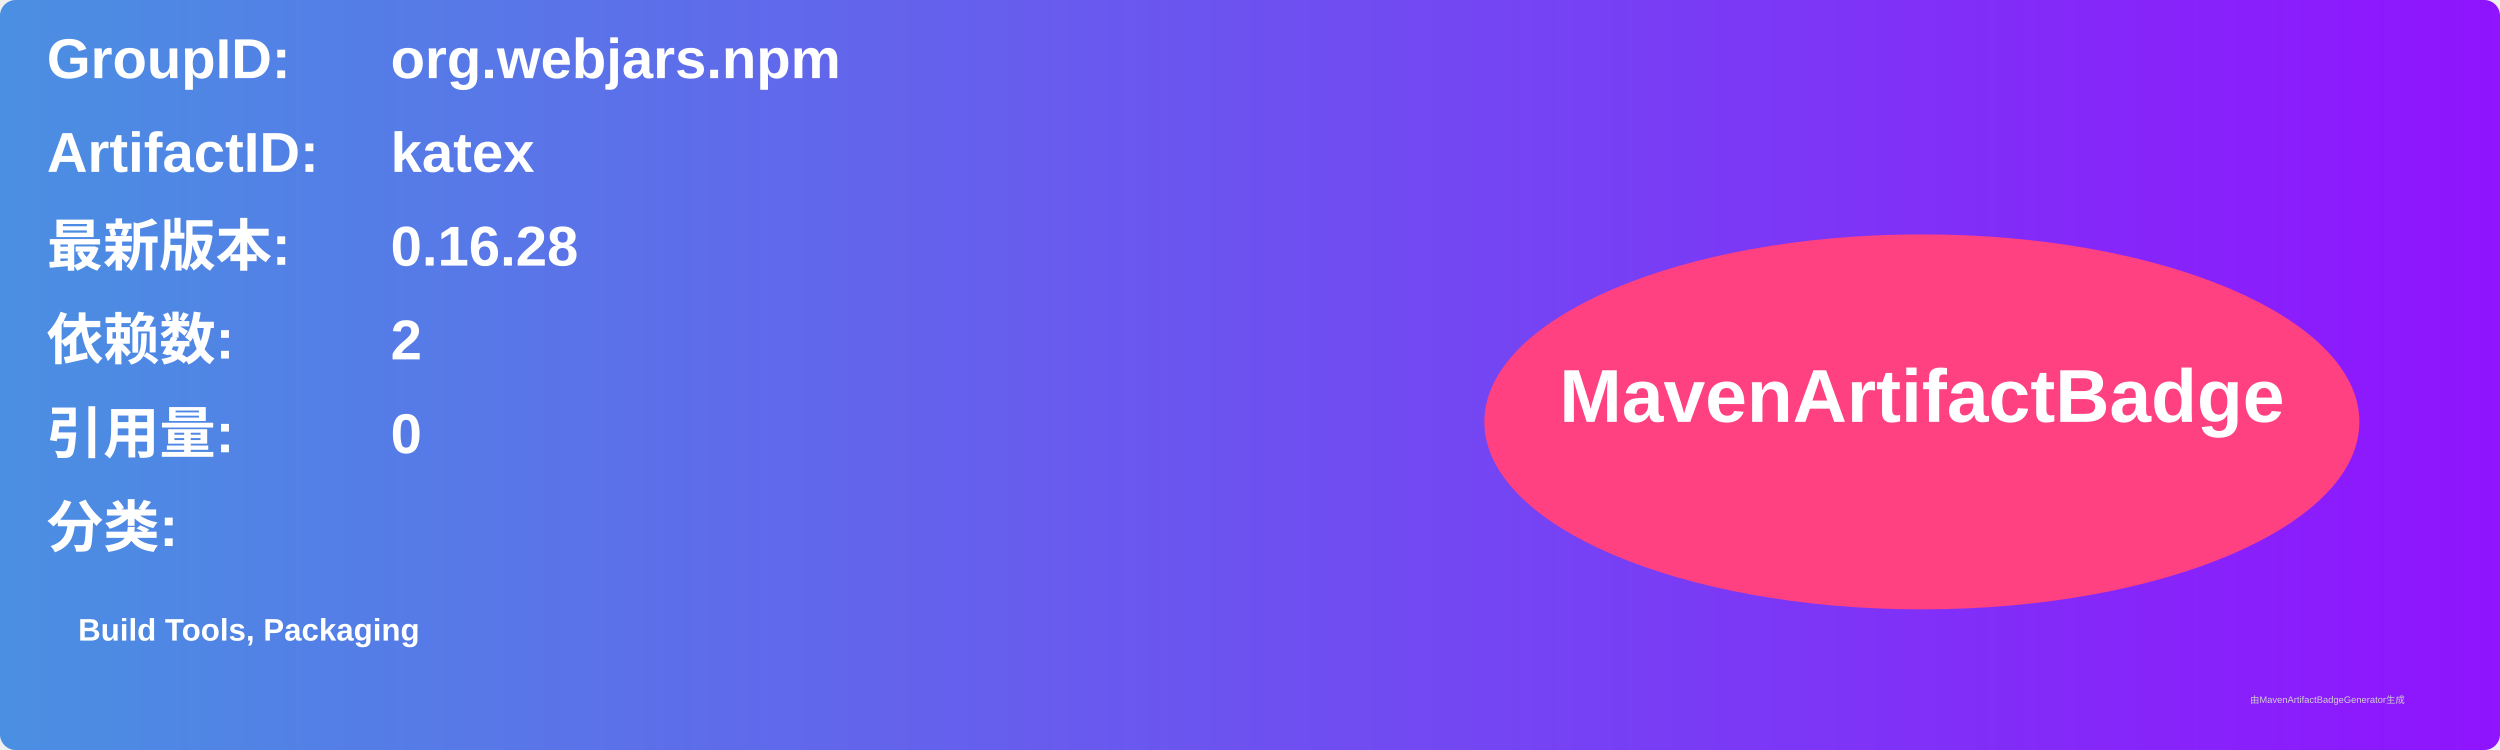
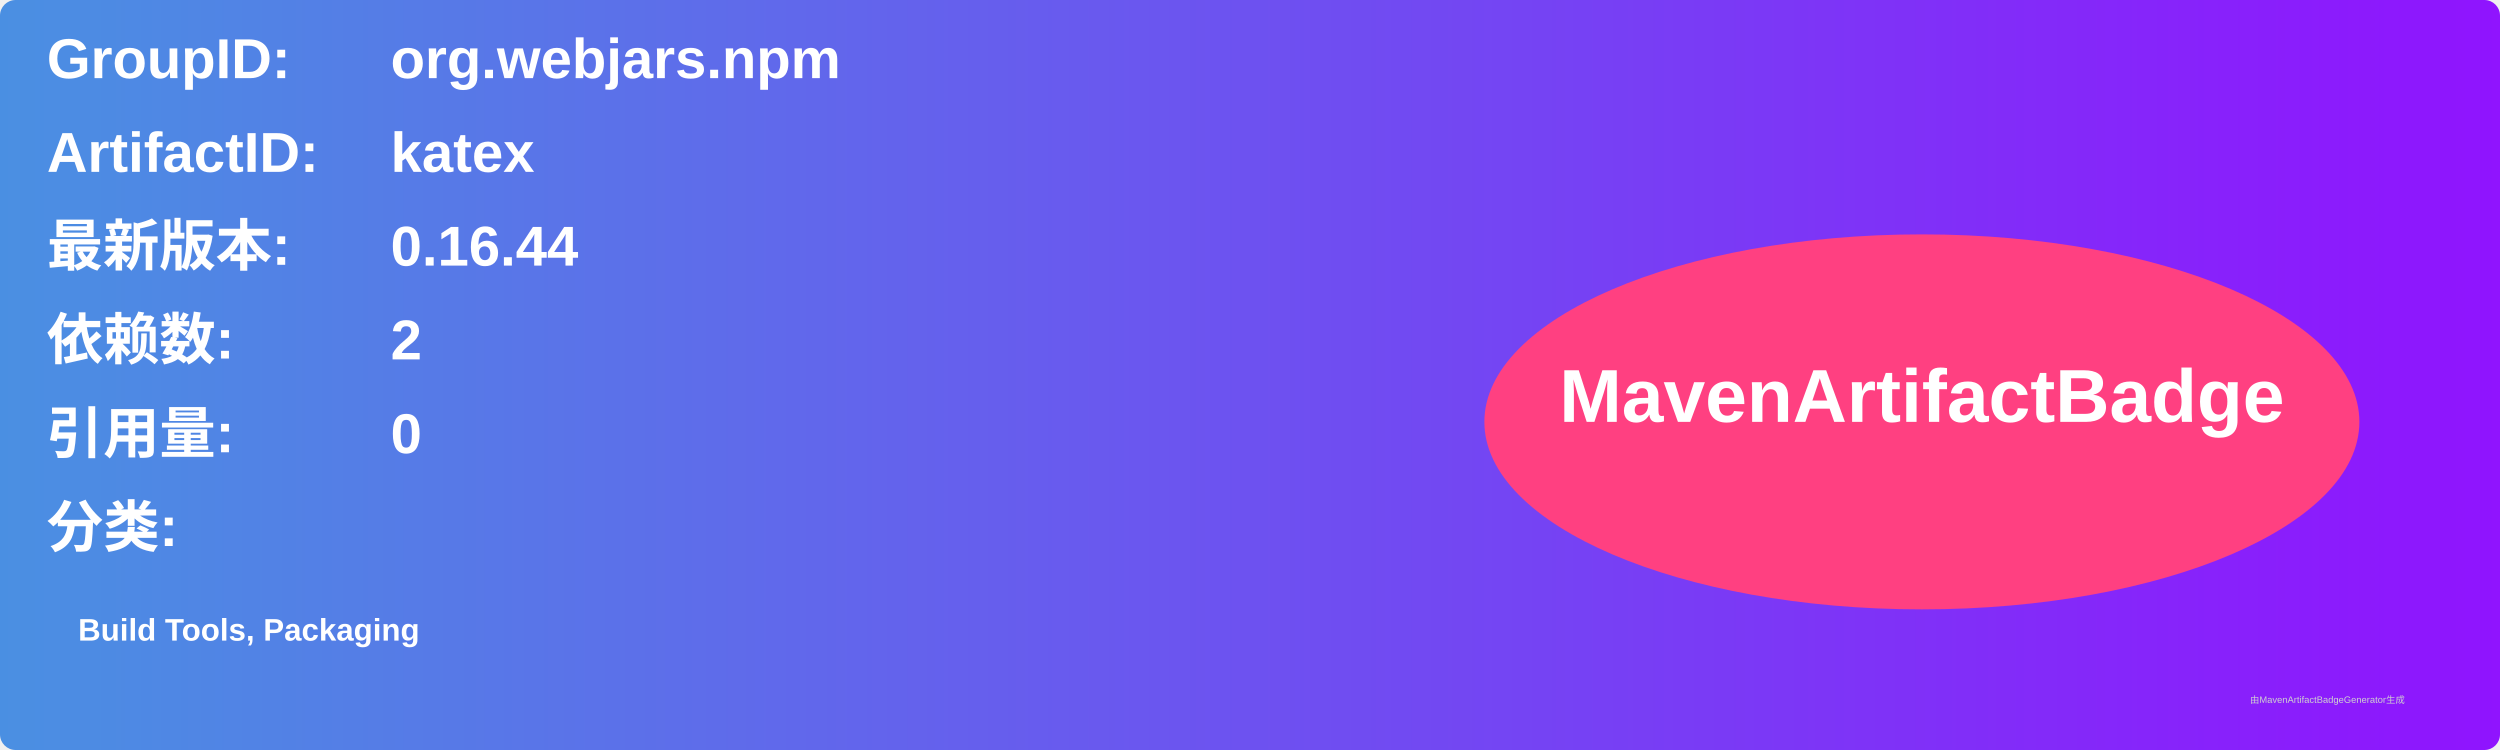
<svg xmlns="http://www.w3.org/2000/svg" width="800" height="240" viewBox="0 0 800 240">
  <linearGradient id="grad" x1="0%" y1="0%" x2="100%" y2="0%">
    <stop offset="0%" stop-color="#4a90e2" />
    <stop offset="100%" stop-color="#9013fe" />
  </linearGradient>
  <rect width="100%" height="100%" rx="5" ry="5" fill="url(#grad)" />
  <g transform="translate(15, 15)">
    <text x="0" y="10" font-family="Arial" font-size="18" fill="white" font-weight="bold" width="260">GroupID:</text>
    <text x="110" y="10" font-family="Arial" font-size="18" fill="white" font-weight="bold" width="460">org.webjars.npm</text>
    <text x="0" y="40" font-family="Arial" font-size="18" fill="white" font-weight="bold" width="260">ArtifactID:</text>
    <text x="110" y="40" font-family="Arial" font-size="18" fill="white" font-weight="bold" width="460">katex</text>
    <text x="0" y="70" font-family="Arial" font-size="18" fill="white" font-weight="bold">最新版本:</text>
    <text x="110" y="70" font-family="Arial" font-size="18" fill="white" font-weight="bold">
-       <tspan font-weight="bold">0.16.28</tspan>
+       <tspan font-weight="bold">0.16.44</tspan>
    </text>
    <text x="0" y="100" font-family="Arial" font-size="18" fill="white" font-weight="bold">依赖数: </text>
    <text x="110" y="100" font-family="Arial" font-size="18" fill="white">
      <tspan font-weight="bold">2</tspan>
    </text>
    <text x="0" y="130" font-family="Arial" font-size="18" fill="white" font-weight="bold">引用量: </text>
    <text x="110" y="130" font-family="Arial" font-size="18" fill="white">
      <tspan font-weight="bold">0</tspan>
    </text>
    <text x="0" y="160" font-family="Arial" font-size="18" fill="white" font-weight="bold">分类:</text>
    <text x="10" y="190" font-family="Arial" font-size="10" fill="white">
      <tspan font-weight="bold">Build Tools, Packaging</tspan>
    </text>
    <ellipse cx="600" cy="120" rx="140" ry="60" fill="#ff4081" />
    <text x="600" y="120" text-anchor="middle" font-family="Arial" font-size="24" fill="white" font-weight="bold">MavenArtifactBadge</text>
  </g>
  <text x="720" y="225" font-family="Arial" font-size="3" fill="#d0d0d0">由MavenArtifactBadgeGenerator生成</text>
</svg>
